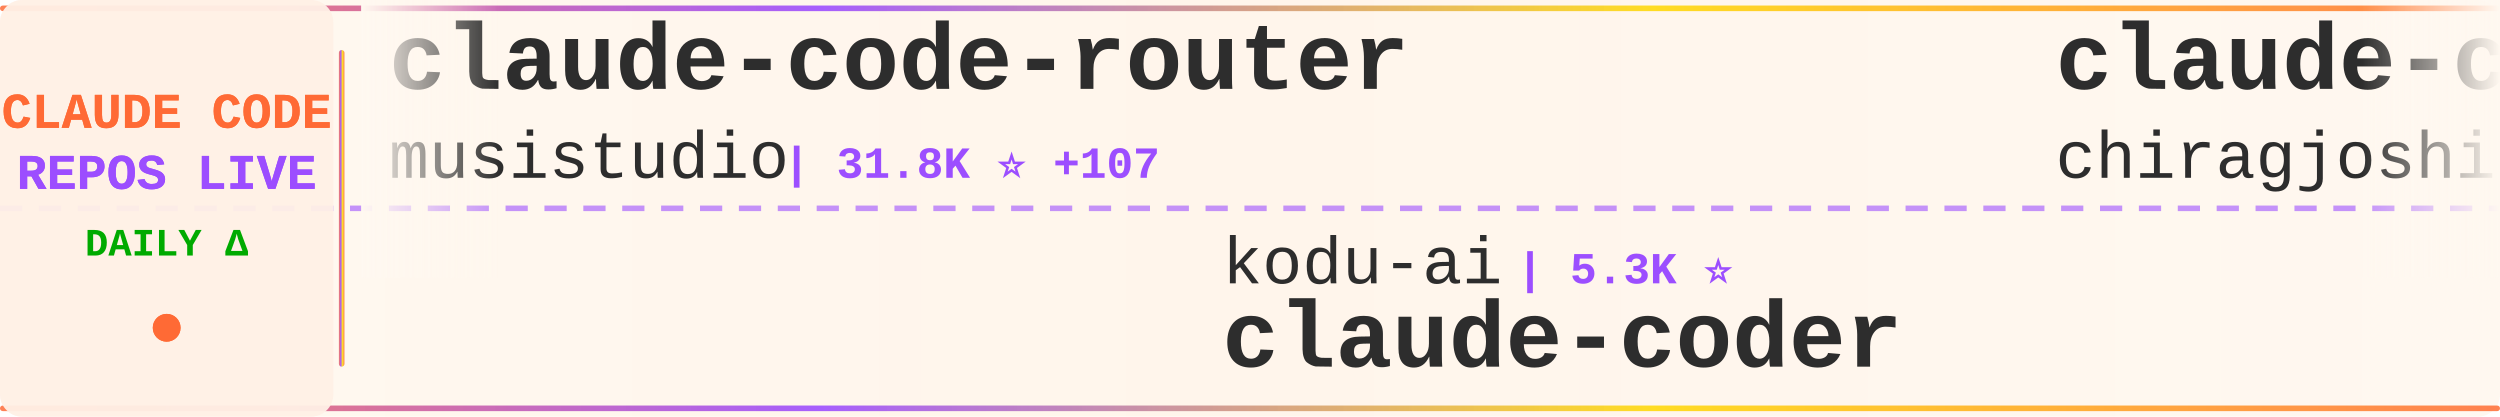
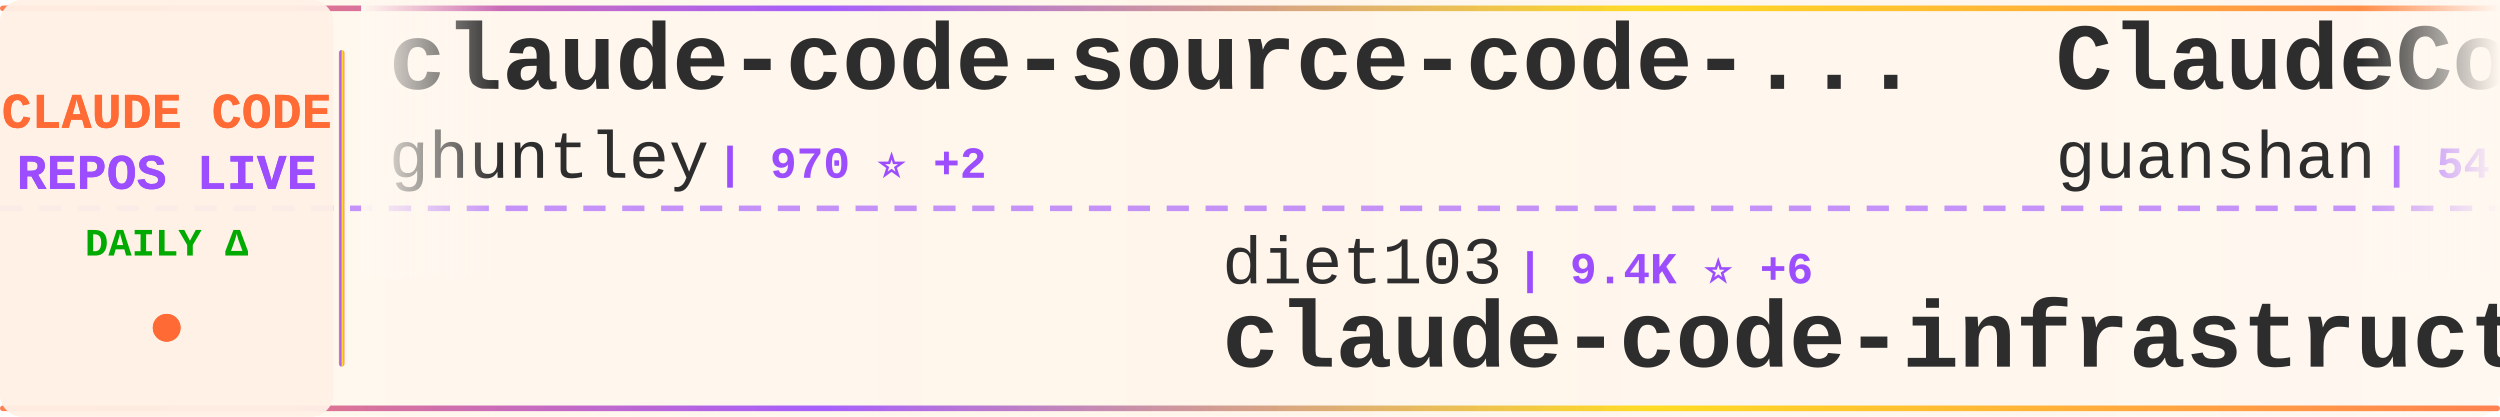
<svg xmlns="http://www.w3.org/2000/svg" width="900" height="150">
  <defs>
    <linearGradient id="tickerBg" x1="0%" y1="0%" x2="100%" y2="0%">
      <stop offset="0%" style="stop-color:#fff8f0;stop-opacity:0.98" />
      <stop offset="50%" style="stop-color:#fff5eb;stop-opacity:1" />
      <stop offset="100%" style="stop-color:#fff8f0;stop-opacity:0.98" />
    </linearGradient>
    <linearGradient id="borderGrad" x1="0%" y1="0%" x2="100%" y2="0%">
      <stop offset="0%" style="stop-color:#FF6B35;stop-opacity:0.85">
        <animate attributeName="stop-opacity" values="0.85;1;0.85" dur="2s" repeatCount="indefinite" />
      </stop>
      <stop offset="33%" style="stop-color:#9C4EFF;stop-opacity:0.9">
        <animate attributeName="stop-opacity" values="0.9;1;0.9" dur="2.2s" repeatCount="indefinite" />
      </stop>
      <stop offset="66%" style="stop-color:#FFD700;stop-opacity:0.85">
        <animate attributeName="stop-opacity" values="0.85;1;0.85" dur="1.8s" repeatCount="indefinite" />
      </stop>
      <stop offset="100%" style="stop-color:#FF6B35;stop-opacity:0.85">
        <animate attributeName="stop-opacity" values="0.85;1;0.85" dur="2s" repeatCount="indefinite" />
      </stop>
    </linearGradient>
    <filter id="textGlow">
      <feGaussianBlur stdDeviation="0.15" result="coloredBlur" />
      <feMerge>
        <feMergeNode in="coloredBlur" />
        <feMergeNode in="SourceGraphic" />
      </feMerge>
    </filter>
    <filter id="metricGlow">
      <feGaussianBlur stdDeviation="0.2" result="coloredBlur" />
      <feMerge>
        <feMergeNode in="coloredBlur" />
        <feMergeNode in="SourceGraphic" />
      </feMerge>
    </filter>
    <linearGradient id="leftFade" x1="0%" y1="0%" x2="100%" y2="0%">
      <stop offset="0%" style="stop-color:#fff8f0;stop-opacity:1" />
      <stop offset="100%" style="stop-color:#fff8f0;stop-opacity:0" />
    </linearGradient>
    <linearGradient id="rightFade" x1="0%" y1="0%" x2="100%" y2="0%">
      <stop offset="0%" style="stop-color:#fff8f0;stop-opacity:0" />
      <stop offset="100%" style="stop-color:#fff8f0;stop-opacity:1" />
    </linearGradient>
  </defs>
  <rect width="900" height="150" fill="url(#tickerBg)" rx="8" />
  <rect x="0" y="2" width="900" height="2" fill="url(#borderGrad)" rx="1" />
  <rect x="0" y="146" width="900" height="2" fill="url(#borderGrad)" rx="1" />
  <line x1="0" y1="75" x2="900" y2="75" stroke="#9C4EFF" stroke-width="2" stroke-dasharray="8 6" opacity="0.6" />
  <rect x="0" y="0" width="120" height="150" fill="#fff0e6" opacity="0.95" rx="8" />
  <text x="60" y="46" font-family="'Courier New', monospace" font-size="18" font-weight="bold" fill="#FF6B35" text-anchor="middle" filter="url(#textGlow)">
    CLAUDE CODE
  </text>
  <text x="60" y="68" font-family="'Courier New', monospace" font-size="18" font-weight="bold" fill="#9C4EFF" text-anchor="middle" filter="url(#textGlow)">
    REPOS LIVE
  </text>
  <text x="60" y="92" font-family="'Courier New', monospace" font-size="14" font-weight="bold" fill="#00aa00" text-anchor="middle">
    DAILY Δ
  </text>
  <circle cx="60" cy="118" r="5" fill="#FF6B35" filter="url(#metricGlow)">
    <animate attributeName="r" values="4;6;4" dur="1.5s" repeatCount="indefinite" />
    <animate attributeName="opacity" values="0.6;1;0.6" dur="1.5s" repeatCount="indefinite" />
  </circle>
  <rect x="122" y="18" width="2" height="114" fill="url(#borderGrad)" rx="1" />
  <clipPath id="tickerClip">
    <rect x="130" y="0" width="770" height="150" />
  </clipPath>
  <g clip-path="url(#tickerClip)">
    <g id="tickerItems">
      <animateTransform attributeName="transform" attributeType="XML" type="translate" from="0 0" to="-3000 0" dur="54s" repeatCount="indefinite" />
      <g transform="translate(0, 0)">
-         <text x="140" y="32" font-family="'Courier New', monospace" font-size="34" font-weight="bold" fill="#2d2d2d">claude-code-router</text>
-         <text x="140" y="64" font-family="'Courier New', monospace" font-size="24" font-weight="normal" fill="#2d2d2d" opacity="1.0">musistudio</text>
-         <text x="282" y="64" font-family="'Courier New', monospace" font-size="16" font-weight="bold" fill="#9C4EFF"> | 31.8K ⭐ +107</text>
+         <text x="140" y="32" font-family="'Courier New', monospace" font-size="34" font-weight="bold" fill="#2d2d2d">claude-code-source-code-...</text>
+         <text x="140" y="64" font-family="'Courier New', monospace" font-size="24" font-weight="normal" fill="#2d2d2d" opacity="1.0">ghuntley</text>
+         <text x="258" y="64" font-family="'Courier New', monospace" font-size="16" font-weight="bold" fill="#9C4EFF"> | 970 ⭐ +2</text>
      </g>
      <g transform="translate(300, 0)">
-         <text x="140" y="102" font-family="'Courier New', monospace" font-size="24" font-weight="normal" fill="#2d2d2d" opacity="1.0">kodu-ai</text>
-         <text x="246" y="102" font-family="'Courier New', monospace" font-size="16" font-weight="bold" fill="#9C4EFF"> | 5.3K ⭐</text>
-         <text x="140" y="132" font-family="'Courier New', monospace" font-size="34" font-weight="bold" fill="#2d2d2d">claude-coder</text>
+         <text x="140" y="102" font-family="'Courier New', monospace" font-size="24" font-weight="normal" fill="#2d2d2d" opacity="1.0">diet103</text>
+         <text x="246" y="102" font-family="'Courier New', monospace" font-size="16" font-weight="bold" fill="#9C4EFF"> | 9.4K ⭐ +6</text>
+         <text x="140" y="132" font-family="'Courier New', monospace" font-size="34" font-weight="bold" fill="#2d2d2d">claude-code-infrastructu...</text>
      </g>
      <g transform="translate(600, 0)">
-         <text x="140" y="32" font-family="'Courier New', monospace" font-size="34" font-weight="bold" fill="#2d2d2d">claude-code</text>
-         <text x="140" y="64" font-family="'Courier New', monospace" font-size="24" font-weight="normal" fill="#2d2d2d" opacity="1.0">chiragjoshi12</text>
-         <text x="318" y="64" font-family="'Courier New', monospace" font-size="16" font-weight="bold" fill="#9C4EFF"> | 182 ⭐ +3</text>
+         <text x="140" y="32" font-family="'Courier New', monospace" font-size="34" font-weight="bold" fill="#2d2d2d">ClaudeCode</text>
+         <text x="140" y="64" font-family="'Courier New', monospace" font-size="24" font-weight="normal" fill="#2d2d2d" opacity="1.0">guanshan</text>
+         <text x="258" y="64" font-family="'Courier New', monospace" font-size="16" font-weight="bold" fill="#9C4EFF"> | 54 ⭐</text>
      </g>
      <g transform="translate(900, 0)">
-         <text x="140" y="102" font-family="'Courier New', monospace" font-size="24" font-weight="normal" fill="#2d2d2d" opacity="1.0">KimYx0207</text>
-         <text x="270" y="102" font-family="'Courier New', monospace" font-size="16" font-weight="bold" fill="#9C4EFF"> | 3.1K ⭐ +30</text>
-         <text x="140" y="132" font-family="'Courier New', monospace" font-size="34" font-weight="bold" fill="#2d2d2d">Claude-Code-x-OpenClaw-G...</text>
+         <text x="140" y="102" font-family="'Courier New', monospace" font-size="24" font-weight="normal" fill="#2d2d2d" opacity="1.0">RichardAtCT</text>
+         <text x="294" y="102" font-family="'Courier New', monospace" font-size="16" font-weight="bold" fill="#9C4EFF"> | 2.4K ⭐ +11</text>
+         <text x="140" y="132" font-family="'Courier New', monospace" font-size="34" font-weight="bold" fill="#2d2d2d">claude-code-telegram</text>
      </g>
      <g transform="translate(1200, 0)">
-         <text x="140" y="32" font-family="'Courier New', monospace" font-size="34" font-weight="bold" fill="#2d2d2d">claude-code-proxy</text>
-         <text x="140" y="64" font-family="'Courier New', monospace" font-size="24" font-weight="normal" fill="#2d2d2d" opacity="1.0">fuergaosi233</text>
-         <text x="306" y="64" font-family="'Courier New', monospace" font-size="16" font-weight="bold" fill="#9C4EFF"> | 2.4K ⭐ +9</text>
+         <text x="140" y="32" font-family="'Courier New', monospace" font-size="34" font-weight="bold" fill="#2d2d2d">claude-code</text>
+         <text x="140" y="64" font-family="'Courier New', monospace" font-size="24" font-weight="normal" fill="#2d2d2d" opacity="1.0">yasasbanukaofficial</text>
+         <text x="390" y="64" font-family="'Courier New', monospace" font-size="16" font-weight="bold" fill="#9C4EFF"> | 2.1K ⭐ +121</text>
      </g>
      <g transform="translate(1500, 0)">
-         <text x="140" y="102" font-family="'Courier New', monospace" font-size="24" font-weight="normal" fill="#2d2d2d" opacity="1.0">Windy3f3f3f3f</text>
-         <text x="318" y="102" font-family="'Courier New', monospace" font-size="16" font-weight="bold" fill="#9C4EFF"> | 1.6K ⭐ +41</text>
-         <text x="140" y="132" font-family="'Courier New', monospace" font-size="34" font-weight="bold" fill="#2d2d2d">how-claude-code-works</text>
+         <text x="140" y="102" font-family="'Courier New', monospace" font-size="24" font-weight="normal" fill="#2d2d2d" opacity="1.0">chiragjoshi12</text>
+         <text x="318" y="102" font-family="'Courier New', monospace" font-size="16" font-weight="bold" fill="#9C4EFF"> | 182 ⭐ +2</text>
+         <text x="140" y="132" font-family="'Courier New', monospace" font-size="34" font-weight="bold" fill="#2d2d2d">claude-code</text>
      </g>
      <g transform="translate(1800, 0)">
-         <text x="140" y="32" font-family="'Courier New', monospace" font-size="34" font-weight="bold" fill="#2d2d2d">claude-code-rev</text>
-         <text x="140" y="64" font-family="'Courier New', monospace" font-size="24" font-weight="normal" fill="#2d2d2d" opacity="1.0">oboard</text>
-         <text x="234" y="64" font-family="'Courier New', monospace" font-size="16" font-weight="bold" fill="#9C4EFF"> | 2.9K ⭐ +25</text>
+         <text x="140" y="32" font-family="'Courier New', monospace" font-size="34" font-weight="bold" fill="#2d2d2d">claude-code</text>
+         <text x="140" y="64" font-family="'Courier New', monospace" font-size="24" font-weight="normal" fill="#2d2d2d" opacity="1.0">alex000kim</text>
+         <text x="282" y="64" font-family="'Courier New', monospace" font-size="16" font-weight="bold" fill="#9C4EFF"> | 203 ⭐ +3</text>
      </g>
      <g transform="translate(2100, 0)">
-         <text x="140" y="102" font-family="'Courier New', monospace" font-size="24" font-weight="normal" fill="#2d2d2d" opacity="1.0">guanshan</text>
-         <text x="258" y="102" font-family="'Courier New', monospace" font-size="16" font-weight="bold" fill="#9C4EFF"> | 54 ⭐</text>
-         <text x="140" y="132" font-family="'Courier New', monospace" font-size="34" font-weight="bold" fill="#2d2d2d">ClaudeCode</text>
+         <text x="140" y="102" font-family="'Courier New', monospace" font-size="24" font-weight="normal" fill="#2d2d2d" opacity="1.0">siteboon</text>
+         <text x="258" y="102" font-family="'Courier New', monospace" font-size="16" font-weight="bold" fill="#9C4EFF"> | 9.6K ⭐ +36</text>
+         <text x="140" y="132" font-family="'Courier New', monospace" font-size="34" font-weight="bold" fill="#2d2d2d">claudecodeui</text>
      </g>
      <g transform="translate(2400, 0)">
-         <text x="140" y="32" font-family="'Courier New', monospace" font-size="34" font-weight="bold" fill="#2d2d2d">claude-code-settings</text>
-         <text x="140" y="64" font-family="'Courier New', monospace" font-size="24" font-weight="normal" fill="#2d2d2d" opacity="1.0">feiskyer</text>
-         <text x="258" y="64" font-family="'Courier New', monospace" font-size="16" font-weight="bold" fill="#9C4EFF"> | 1.4K ⭐ +4</text>
+         <text x="140" y="32" font-family="'Courier New', monospace" font-size="34" font-weight="bold" fill="#2d2d2d">claude-plugins-official</text>
+         <text x="140" y="64" font-family="'Courier New', monospace" font-size="24" font-weight="normal" fill="#2d2d2d" opacity="1.0">anthropics</text>
+         <text x="282" y="64" font-family="'Courier New', monospace" font-size="16" font-weight="bold" fill="#9C4EFF"> | 16.4K ⭐ +108</text>
      </g>
      <g transform="translate(2700, 0)">
-         <text x="140" y="102" font-family="'Courier New', monospace" font-size="24" font-weight="normal" fill="#2d2d2d" opacity="1.0">isboyjc</text>
-         <text x="246" y="102" font-family="'Courier New', monospace" font-size="16" font-weight="bold" fill="#9C4EFF"> | 137 ⭐ +5</text>
-         <text x="140" y="132" font-family="'Courier New', monospace" font-size="34" font-weight="bold" fill="#2d2d2d">claude-code</text>
+         <text x="140" y="102" font-family="'Courier New', monospace" font-size="24" font-weight="normal" fill="#2d2d2d" opacity="1.0">sugyan</text>
+         <text x="234" y="102" font-family="'Courier New', monospace" font-size="16" font-weight="bold" fill="#9C4EFF"> | 1.0K ⭐ +2</text>
+         <text x="140" y="132" font-family="'Courier New', monospace" font-size="34" font-weight="bold" fill="#2d2d2d">claude-code-webui</text>
      </g>
      <g transform="translate(3000, 0)">
-         <text x="140" y="32" font-family="'Courier New', monospace" font-size="34" font-weight="bold" fill="#2d2d2d">claude-code-router</text>
-         <text x="140" y="64" font-family="'Courier New', monospace" font-size="24" font-weight="normal" fill="#2d2d2d" opacity="1.0">musistudio</text>
-         <text x="282" y="64" font-family="'Courier New', monospace" font-size="16" font-weight="bold" fill="#9C4EFF"> | 31.8K ⭐ +107</text>
+         <text x="140" y="32" font-family="'Courier New', monospace" font-size="34" font-weight="bold" fill="#2d2d2d">claude-code-source-code-...</text>
+         <text x="140" y="64" font-family="'Courier New', monospace" font-size="24" font-weight="normal" fill="#2d2d2d" opacity="1.0">ghuntley</text>
+         <text x="258" y="64" font-family="'Courier New', monospace" font-size="16" font-weight="bold" fill="#9C4EFF"> | 970 ⭐ +2</text>
      </g>
      <g transform="translate(3300, 0)">
-         <text x="140" y="102" font-family="'Courier New', monospace" font-size="24" font-weight="normal" fill="#2d2d2d" opacity="1.0">kodu-ai</text>
-         <text x="246" y="102" font-family="'Courier New', monospace" font-size="16" font-weight="bold" fill="#9C4EFF"> | 5.3K ⭐</text>
-         <text x="140" y="132" font-family="'Courier New', monospace" font-size="34" font-weight="bold" fill="#2d2d2d">claude-coder</text>
+         <text x="140" y="102" font-family="'Courier New', monospace" font-size="24" font-weight="normal" fill="#2d2d2d" opacity="1.0">diet103</text>
+         <text x="246" y="102" font-family="'Courier New', monospace" font-size="16" font-weight="bold" fill="#9C4EFF"> | 9.4K ⭐ +6</text>
+         <text x="140" y="132" font-family="'Courier New', monospace" font-size="34" font-weight="bold" fill="#2d2d2d">claude-code-infrastructu...</text>
      </g>
      <g transform="translate(3600, 0)">
-         <text x="140" y="32" font-family="'Courier New', monospace" font-size="34" font-weight="bold" fill="#2d2d2d">claude-code</text>
-         <text x="140" y="64" font-family="'Courier New', monospace" font-size="24" font-weight="normal" fill="#2d2d2d" opacity="1.0">chiragjoshi12</text>
-         <text x="318" y="64" font-family="'Courier New', monospace" font-size="16" font-weight="bold" fill="#9C4EFF"> | 182 ⭐ +3</text>
+         <text x="140" y="32" font-family="'Courier New', monospace" font-size="34" font-weight="bold" fill="#2d2d2d">ClaudeCode</text>
+         <text x="140" y="64" font-family="'Courier New', monospace" font-size="24" font-weight="normal" fill="#2d2d2d" opacity="1.0">guanshan</text>
+         <text x="258" y="64" font-family="'Courier New', monospace" font-size="16" font-weight="bold" fill="#9C4EFF"> | 54 ⭐</text>
      </g>
      <g transform="translate(3900, 0)">
-         <text x="140" y="102" font-family="'Courier New', monospace" font-size="24" font-weight="normal" fill="#2d2d2d" opacity="1.0">KimYx0207</text>
-         <text x="270" y="102" font-family="'Courier New', monospace" font-size="16" font-weight="bold" fill="#9C4EFF"> | 3.1K ⭐ +30</text>
-         <text x="140" y="132" font-family="'Courier New', monospace" font-size="34" font-weight="bold" fill="#2d2d2d">Claude-Code-x-OpenClaw-G...</text>
+         <text x="140" y="102" font-family="'Courier New', monospace" font-size="24" font-weight="normal" fill="#2d2d2d" opacity="1.0">RichardAtCT</text>
+         <text x="294" y="102" font-family="'Courier New', monospace" font-size="16" font-weight="bold" fill="#9C4EFF"> | 2.4K ⭐ +11</text>
+         <text x="140" y="132" font-family="'Courier New', monospace" font-size="34" font-weight="bold" fill="#2d2d2d">claude-code-telegram</text>
      </g>
    </g>
  </g>
  <rect x="130" y="0" width="50" height="100" fill="url(#leftFade)" />
  <rect x="850" y="0" width="50" height="100" fill="url(#rightFade)" />
</svg>
